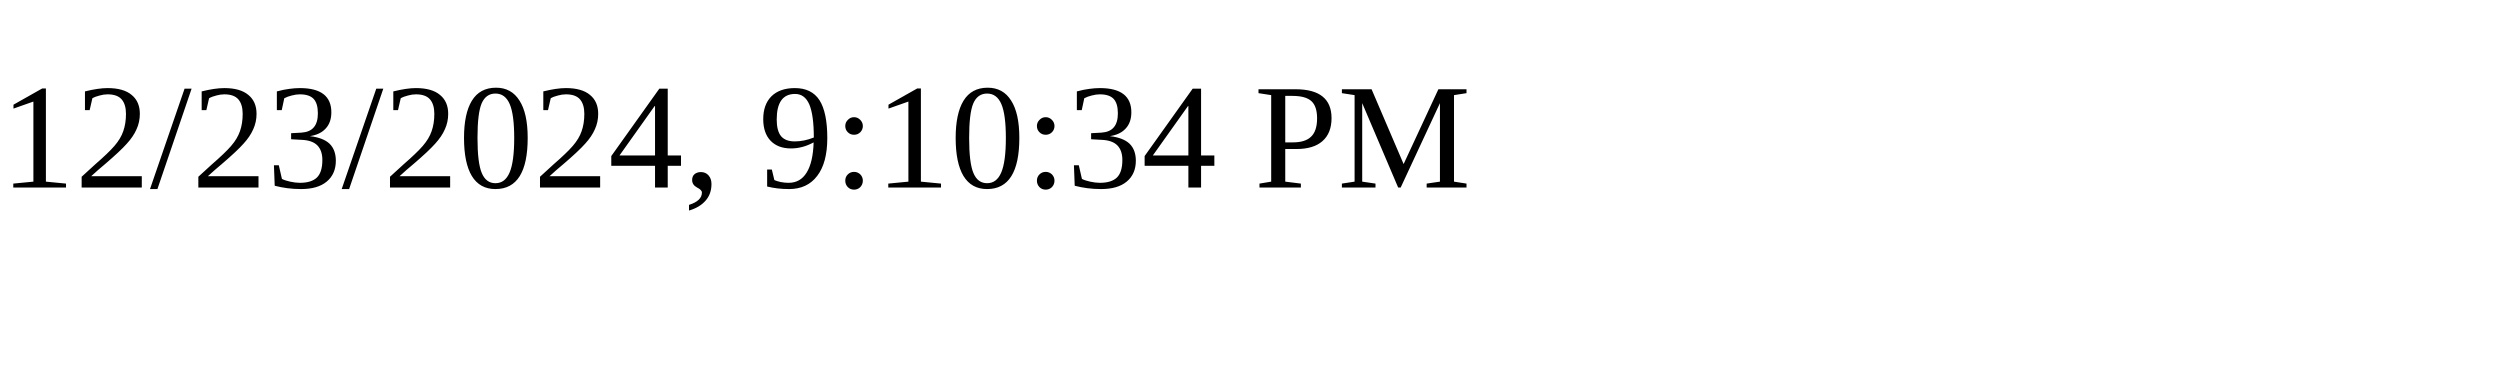
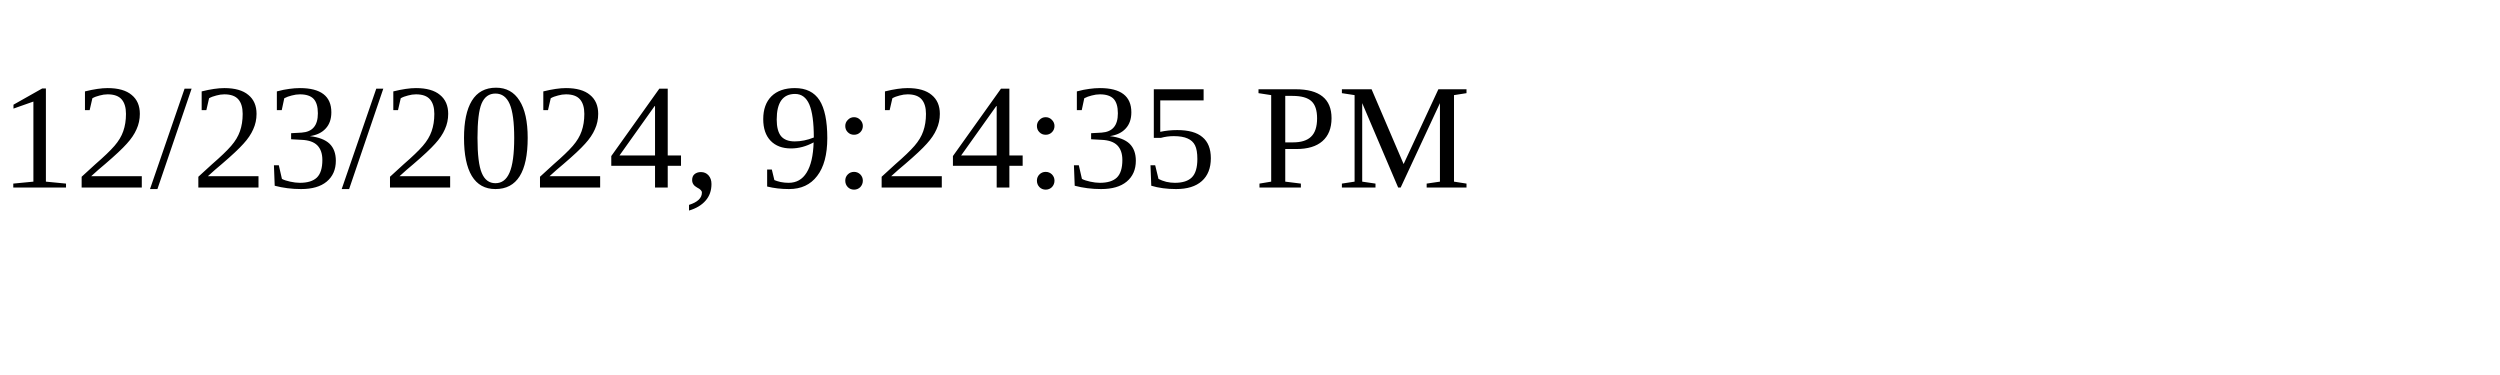
<svg xmlns="http://www.w3.org/2000/svg" height="30" width="200">
-   <text x="0" y="15">12/23/2024, 9:10:34 PM</text>
+   <text x="0" y="15">12/23/2024, 9:24:35 PM</text>
</svg>
